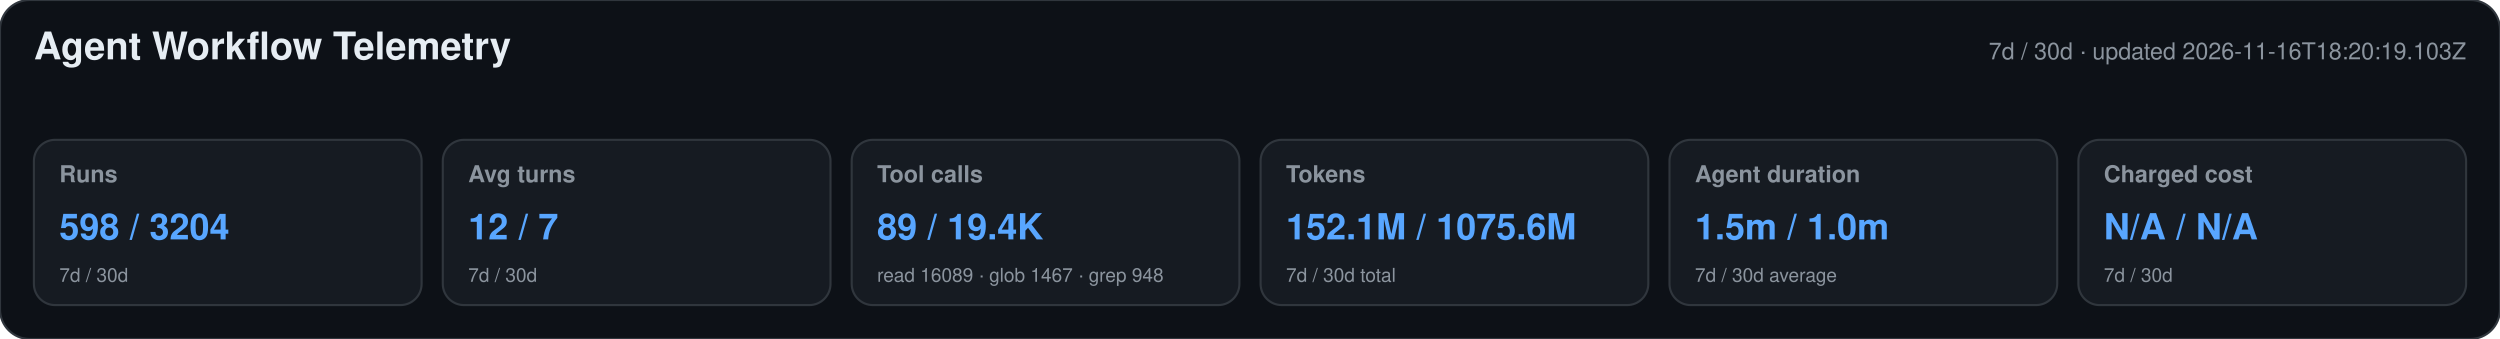
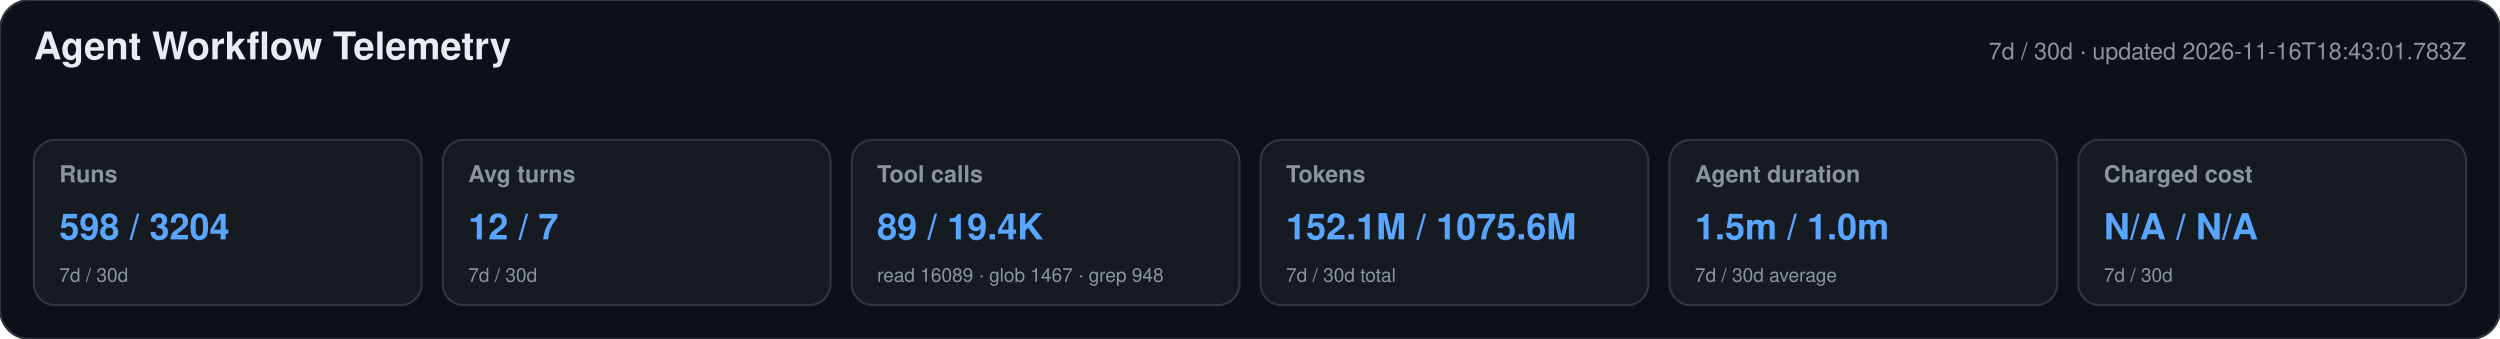
<svg xmlns="http://www.w3.org/2000/svg" width="1180" height="160" viewBox="0 0 1180 160" role="img" aria-labelledby="title desc">
  <style>text{font-family:-apple-system,BlinkMacSystemFont,"Segoe UI",Helvetica,Arial,sans-serif}.heading{font-size:18px;font-weight:650;fill:#e6edf3}.meta,.label,.secondary{fill:#8b949e}.meta,.label{font-size:11px}.label{font-weight:600}.primary{font-size:17px;font-weight:700;fill:#58a6ff}.secondary{font-size:9px}</style>
  <rect width="1180" height="160" rx="14" fill="#0d1117" stroke="#30363d" />
  <text x="16" y="28" class="heading">Agent Workflow Telemetry</text>
-   <text x="1164" y="28" text-anchor="end" class="meta">7d / 30d · updated 2026-11-16T18:20:19.103Z</text>
+   <text x="1164" y="28" text-anchor="end" class="meta">7d / 30d · updated 2026-11-16T18:43:01.783Z</text>
  <g>
    <rect x="16" y="66" width="183" height="78" rx="10" fill="#161b22" stroke="#30363d" />
    <text x="28" y="86" class="label">Runs</text>
    <text x="28" y="113" class="primary">598 / 3204</text>
    <text x="28" y="133" class="secondary">7d / 30d</text>
  </g>
  <g>
    <rect x="209" y="66" width="183" height="78" rx="10" fill="#161b22" stroke="#30363d" />
    <text x="221" y="86" class="label">Avg turns</text>
    <text x="221" y="113" class="primary">12 / 7</text>
    <text x="221" y="133" class="secondary">7d / 30d</text>
  </g>
  <g>
    <rect x="402" y="66" width="183" height="78" rx="10" fill="#161b22" stroke="#30363d" />
    <text x="414" y="86" class="label">Tool calls</text>
    <text x="414" y="113" class="primary">89 / 19.4K</text>
    <text x="414" y="133" class="secondary">read 16089 · glob 1467 · grep 948</text>
  </g>
  <g>
    <rect x="595" y="66" width="183" height="78" rx="10" fill="#161b22" stroke="#30363d" />
    <text x="607" y="86" class="label">Tokens</text>
    <text x="607" y="113" class="primary">152.1M / 1075.6M</text>
    <text x="607" y="133" class="secondary">7d / 30d total</text>
  </g>
  <g>
    <rect x="788" y="66" width="183" height="78" rx="10" fill="#161b22" stroke="#30363d" />
    <text x="800" y="86" class="label">Agent duration</text>
    <text x="800" y="113" class="primary">1.5m / 1.0m</text>
    <text x="800" y="133" class="secondary">7d / 30d average</text>
  </g>
  <g>
    <rect x="981" y="66" width="183" height="78" rx="10" fill="#161b22" stroke="#30363d" />
    <text x="993" y="86" class="label">Charged cost</text>
    <text x="993" y="113" class="primary">N/A / N/A</text>
    <text x="993" y="133" class="secondary">7d / 30d</text>
  </g>
</svg>
